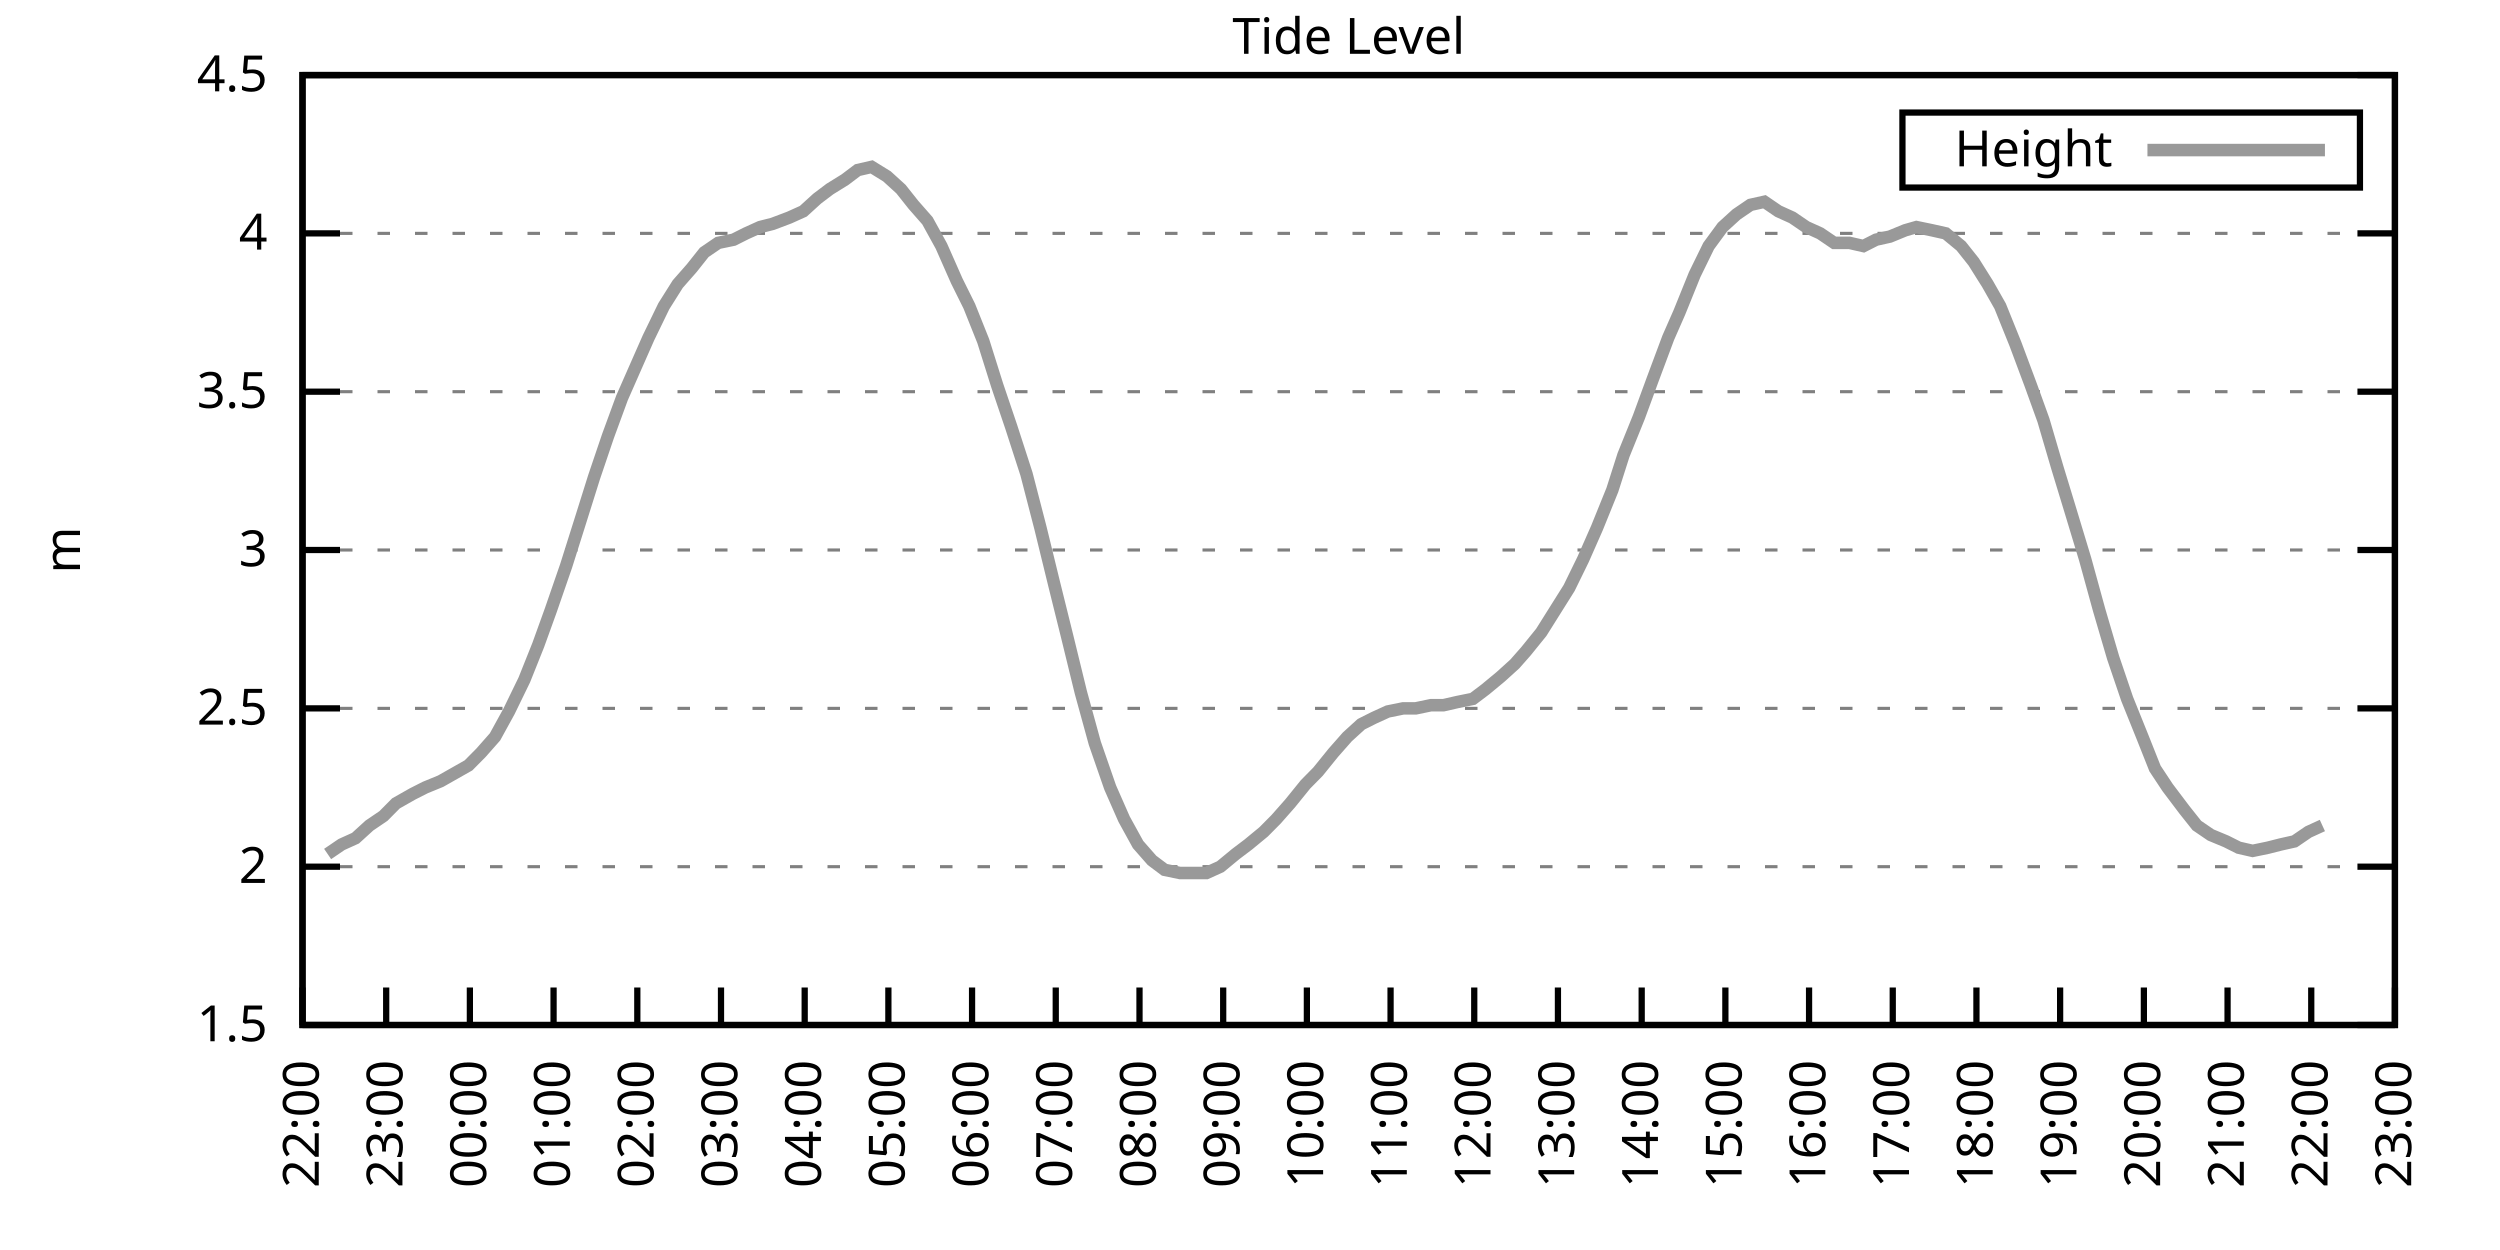
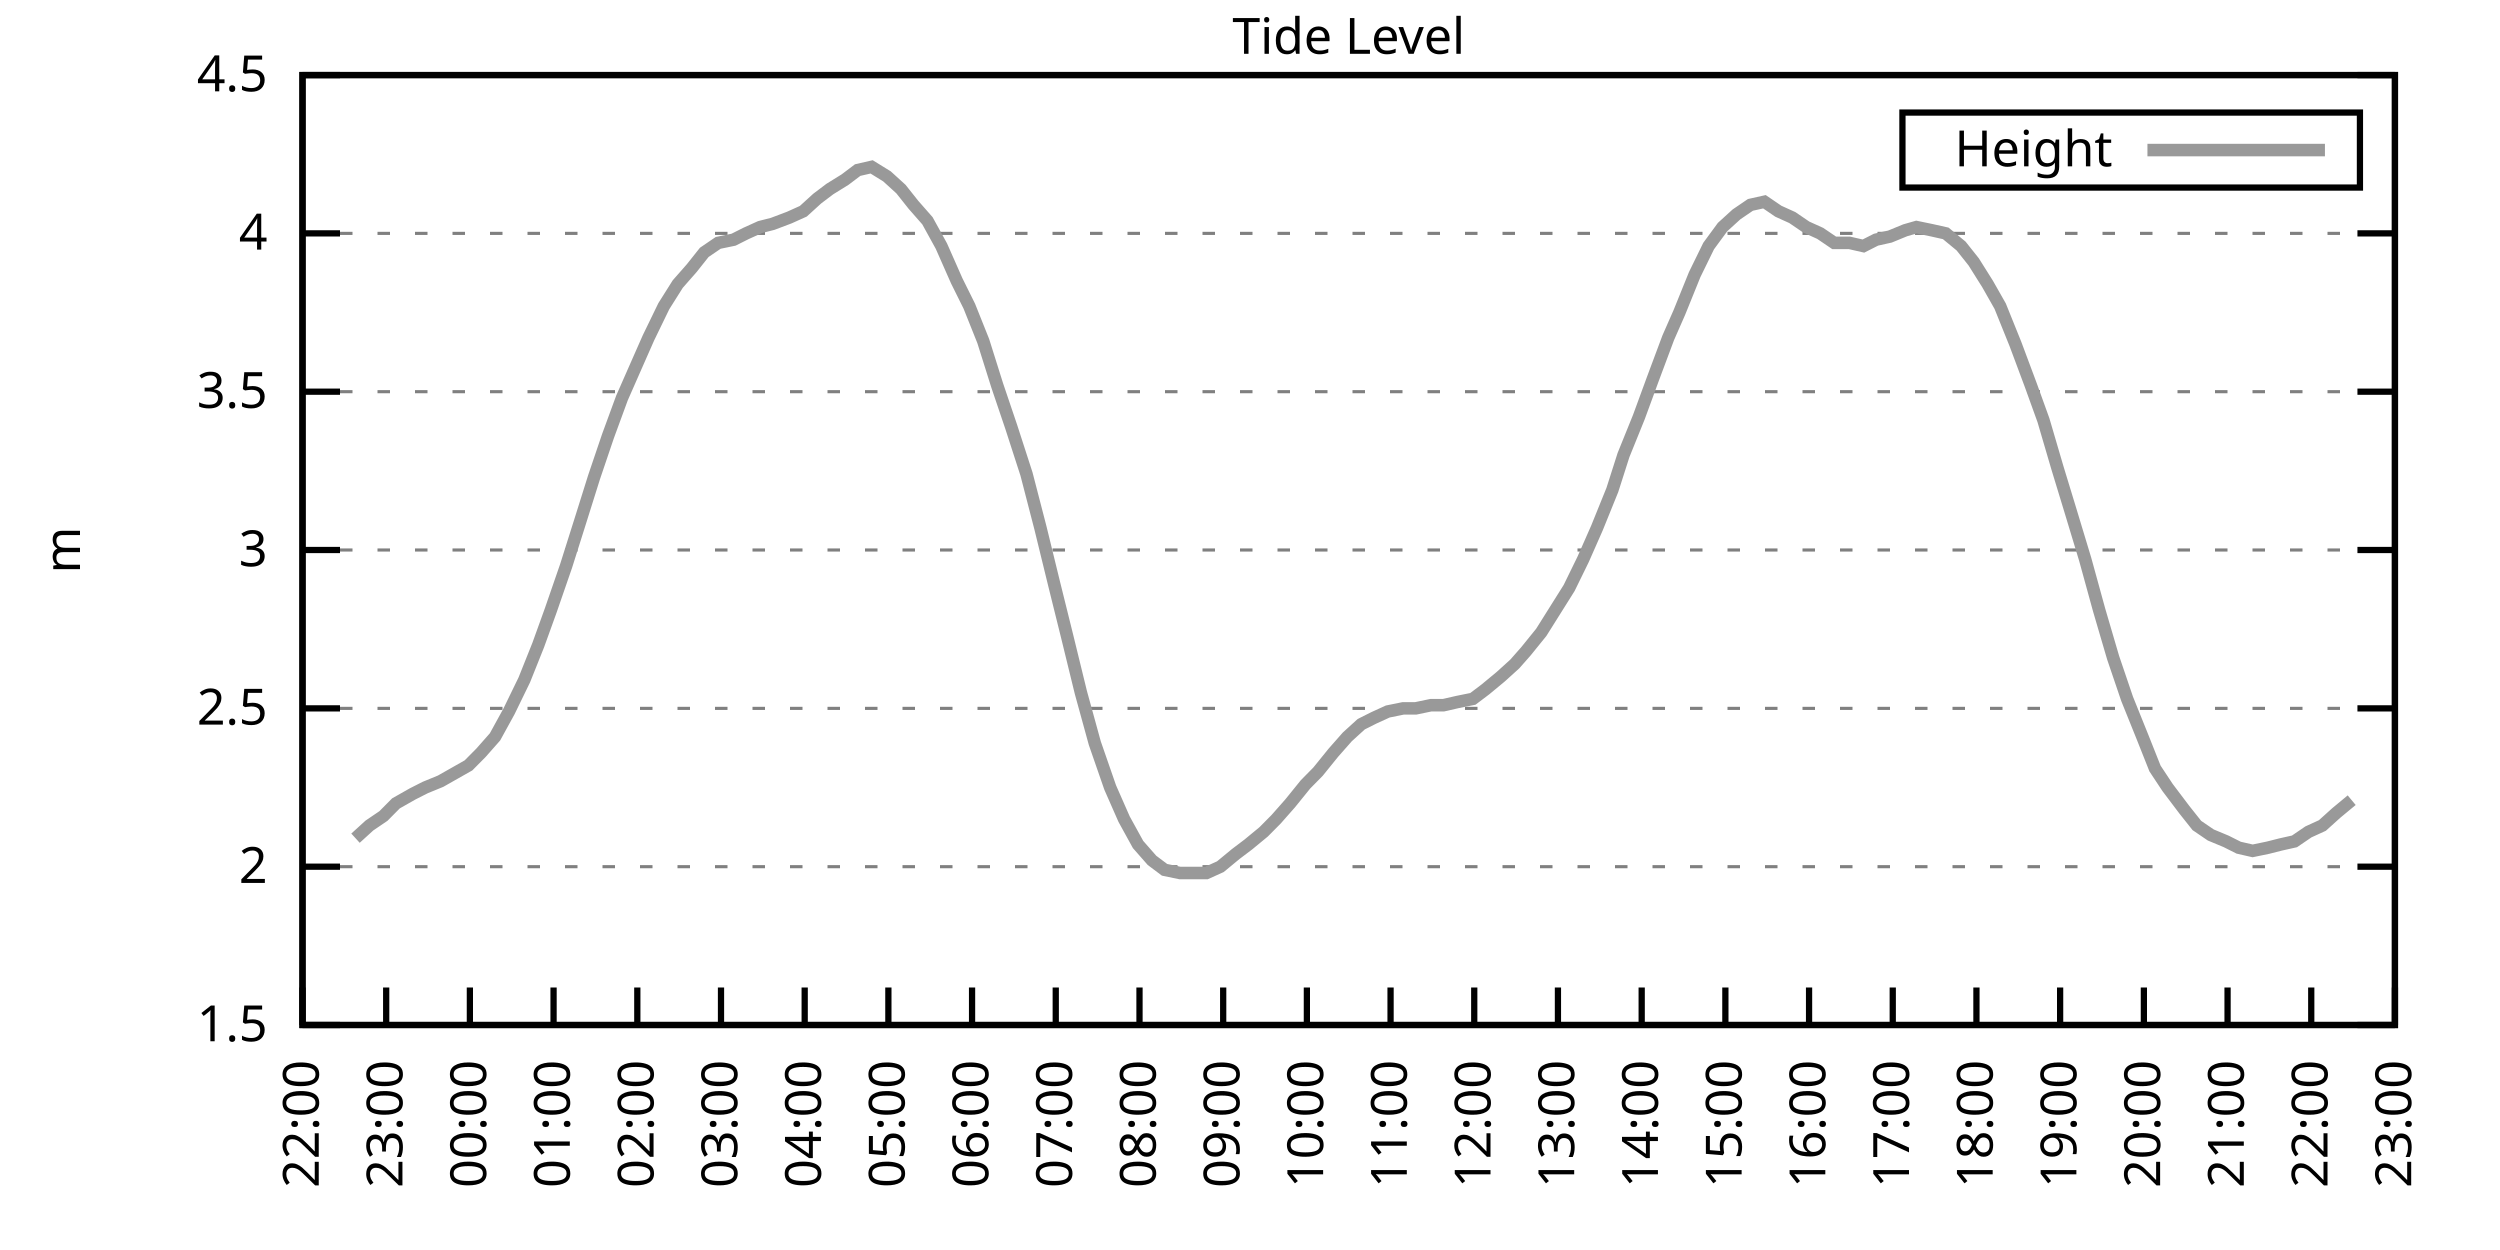
<svg xmlns="http://www.w3.org/2000/svg" xmlns:xlink="http://www.w3.org/1999/xlink" width="400" height="200" viewBox="0 0 400 200">
  <g id="gnuplot_canvas">
    <rect x="0" y="0" width="400" height="200" fill="none" />
    <defs>
      <circle id="gpDot" r="0.5" stroke-width="0.5" stroke="currentColor" />
      <path id="gpPt0" stroke-width="0.333" stroke="currentColor" d="M-1,0 h2 M0,-1 v2" />
      <path id="gpPt1" stroke-width="0.333" stroke="currentColor" d="M-1,-1 L1,1 M1,-1 L-1,1" />
      <path id="gpPt2" stroke-width="0.333" stroke="currentColor" d="M-1,0 L1,0 M0,-1 L0,1 M-1,-1 L1,1 M-1,1 L1,-1" />
      <rect id="gpPt3" stroke-width="0.333" stroke="currentColor" x="-1" y="-1" width="2" height="2" />
      <rect id="gpPt4" stroke-width="0.333" stroke="currentColor" fill="currentColor" x="-1" y="-1" width="2" height="2" />
      <circle id="gpPt5" stroke-width="0.333" stroke="currentColor" cx="0" cy="0" r="1" />
      <use xlink:href="#gpPt5" id="gpPt6" fill="currentColor" stroke="none" />
      <path id="gpPt7" stroke-width="0.333" stroke="currentColor" d="M0,-1.33 L-1.33,0.67 L1.33,0.67 z" />
      <use xlink:href="#gpPt7" id="gpPt8" fill="currentColor" stroke="none" />
      <use xlink:href="#gpPt7" id="gpPt9" stroke="currentColor" transform="rotate(180)" />
      <use xlink:href="#gpPt9" id="gpPt10" fill="currentColor" stroke="none" />
      <use xlink:href="#gpPt3" id="gpPt11" stroke="currentColor" transform="rotate(45)" />
      <use xlink:href="#gpPt11" id="gpPt12" fill="currentColor" stroke="none" />
      <path id="gpPt13" stroke-width="0.333" stroke="currentColor" d="M0,1.330 L1.265,0.411 L0.782,-1.067 L-0.782,-1.076 L-1.265,0.411 z" />
      <use xlink:href="#gpPt13" id="gpPt14" fill="currentColor" stroke="none" />
      <filter id="textbox" filterUnits="objectBoundingBox" x="0" y="0" height="1" width="1">
        <feFlood flood-color="white" flood-opacity="1" result="bgnd" />
        <feComposite in="SourceGraphic" in2="bgnd" operator="atop" />
      </filter>
      <filter id="greybox" filterUnits="objectBoundingBox" x="0" y="0" height="1" width="1">
        <feFlood flood-color="lightgrey" flood-opacity="1" result="grey" />
        <feComposite in="SourceGraphic" in2="grey" operator="atop" />
      </filter>
    </defs>
    <g fill="none" color="white" stroke="currentColor" stroke-width="1.00" stroke-linecap="butt" stroke-linejoin="miter">
</g>
    <g fill="none" color="black" stroke="currentColor" stroke-width="1.00" stroke-linecap="butt" stroke-linejoin="miter">
      <g stroke="none" shape-rendering="crispEdges">
        <polygon fill="rgb(255, 255, 255)" points="48.40,164.00 383.18,164.00 383.18,12.02 48.40,12.02 " />
      </g>
    </g>
    <g fill="none" color="black" stroke="currentColor" stroke-width="1.00" stroke-linecap="butt" stroke-linejoin="miter">
</g>
    <g fill="none" color="black" stroke="black" stroke-width="0.50" stroke-linecap="butt" stroke-linejoin="miter">
</g>
    <g fill="none" color="gray" stroke="currentColor" stroke-width="0.50" stroke-linecap="butt" stroke-linejoin="miter">
      <path stroke="gray" stroke-dasharray="2,4" class="gridline" d="M48.40,164.00 L383.19,164.00  " />
    </g>
    <g fill="none" color="gray" stroke="gray" stroke-width="1.00" stroke-linecap="butt" stroke-linejoin="miter">
</g>
    <g fill="none" color="black" stroke="currentColor" stroke-width="1.00" stroke-linecap="butt" stroke-linejoin="miter">
      <path stroke="black" d="M48.40,164.00 L54.40,164.00 M383.19,164.00 L377.19,164.00  " />
      <g transform="translate(42.80,166.60)" stroke="none" fill="black" font-family="Sans" font-size="8.00" text-anchor="end">
        <text>
          <tspan font-family="Sans"> 1.5</tspan>
        </text>
      </g>
    </g>
    <g fill="none" color="black" stroke="currentColor" stroke-width="1.00" stroke-linecap="butt" stroke-linejoin="miter">
</g>
    <g fill="none" color="black" stroke="black" stroke-width="0.50" stroke-linecap="butt" stroke-linejoin="miter">
</g>
    <g fill="none" color="gray" stroke="currentColor" stroke-width="0.50" stroke-linecap="butt" stroke-linejoin="miter">
      <path stroke="gray" stroke-dasharray="2,4" class="gridline" d="M48.40,138.67 L383.19,138.67  " />
    </g>
    <g fill="none" color="gray" stroke="gray" stroke-width="1.00" stroke-linecap="butt" stroke-linejoin="miter">
</g>
    <g fill="none" color="black" stroke="currentColor" stroke-width="1.00" stroke-linecap="butt" stroke-linejoin="miter">
      <path stroke="black" d="M48.40,138.67 L54.40,138.67 M383.19,138.67 L377.19,138.67  " />
      <g transform="translate(42.80,141.27)" stroke="none" fill="black" font-family="Sans" font-size="8.00" text-anchor="end">
        <text>
          <tspan font-family="Sans"> 2</tspan>
        </text>
      </g>
    </g>
    <g fill="none" color="black" stroke="currentColor" stroke-width="1.00" stroke-linecap="butt" stroke-linejoin="miter">
</g>
    <g fill="none" color="black" stroke="black" stroke-width="0.50" stroke-linecap="butt" stroke-linejoin="miter">
</g>
    <g fill="none" color="gray" stroke="currentColor" stroke-width="0.50" stroke-linecap="butt" stroke-linejoin="miter">
      <path stroke="gray" stroke-dasharray="2,4" class="gridline" d="M48.40,113.34 L383.19,113.34  " />
    </g>
    <g fill="none" color="gray" stroke="gray" stroke-width="1.00" stroke-linecap="butt" stroke-linejoin="miter">
</g>
    <g fill="none" color="black" stroke="currentColor" stroke-width="1.00" stroke-linecap="butt" stroke-linejoin="miter">
      <path stroke="black" d="M48.40,113.34 L54.40,113.34 M383.19,113.34 L377.19,113.34  " />
      <g transform="translate(42.80,115.94)" stroke="none" fill="black" font-family="Sans" font-size="8.00" text-anchor="end">
        <text>
          <tspan font-family="Sans"> 2.5</tspan>
        </text>
      </g>
    </g>
    <g fill="none" color="black" stroke="currentColor" stroke-width="1.00" stroke-linecap="butt" stroke-linejoin="miter">
</g>
    <g fill="none" color="black" stroke="black" stroke-width="0.50" stroke-linecap="butt" stroke-linejoin="miter">
</g>
    <g fill="none" color="gray" stroke="currentColor" stroke-width="0.50" stroke-linecap="butt" stroke-linejoin="miter">
      <path stroke="gray" stroke-dasharray="2,4" class="gridline" d="M48.40,88.00 L383.19,88.00  " />
    </g>
    <g fill="none" color="gray" stroke="gray" stroke-width="1.00" stroke-linecap="butt" stroke-linejoin="miter">
</g>
    <g fill="none" color="black" stroke="currentColor" stroke-width="1.00" stroke-linecap="butt" stroke-linejoin="miter">
      <path stroke="black" d="M48.40,88.00 L54.40,88.00 M383.19,88.00 L377.19,88.00  " />
      <g transform="translate(42.80,90.60)" stroke="none" fill="black" font-family="Sans" font-size="8.00" text-anchor="end">
        <text>
          <tspan font-family="Sans"> 3</tspan>
        </text>
      </g>
    </g>
    <g fill="none" color="black" stroke="currentColor" stroke-width="1.00" stroke-linecap="butt" stroke-linejoin="miter">
</g>
    <g fill="none" color="black" stroke="black" stroke-width="0.50" stroke-linecap="butt" stroke-linejoin="miter">
</g>
    <g fill="none" color="gray" stroke="currentColor" stroke-width="0.50" stroke-linecap="butt" stroke-linejoin="miter">
      <path stroke="gray" stroke-dasharray="2,4" class="gridline" d="M48.40,62.67 L383.19,62.67  " />
    </g>
    <g fill="none" color="gray" stroke="gray" stroke-width="1.00" stroke-linecap="butt" stroke-linejoin="miter">
</g>
    <g fill="none" color="black" stroke="currentColor" stroke-width="1.00" stroke-linecap="butt" stroke-linejoin="miter">
      <path stroke="black" d="M48.40,62.67 L54.40,62.67 M383.19,62.67 L377.19,62.67  " />
      <g transform="translate(42.80,65.27)" stroke="none" fill="black" font-family="Sans" font-size="8.00" text-anchor="end">
        <text>
          <tspan font-family="Sans"> 3.5</tspan>
        </text>
      </g>
    </g>
    <g fill="none" color="black" stroke="currentColor" stroke-width="1.00" stroke-linecap="butt" stroke-linejoin="miter">
</g>
    <g fill="none" color="black" stroke="black" stroke-width="0.50" stroke-linecap="butt" stroke-linejoin="miter">
</g>
    <g fill="none" color="gray" stroke="currentColor" stroke-width="0.50" stroke-linecap="butt" stroke-linejoin="miter">
      <path stroke="gray" stroke-dasharray="2,4" class="gridline" d="M48.40,37.34 L383.19,37.34  " />
    </g>
    <g fill="none" color="gray" stroke="gray" stroke-width="1.00" stroke-linecap="butt" stroke-linejoin="miter">
</g>
    <g fill="none" color="black" stroke="currentColor" stroke-width="1.00" stroke-linecap="butt" stroke-linejoin="miter">
      <path stroke="black" d="M48.40,37.34 L54.40,37.34 M383.19,37.34 L377.19,37.34  " />
      <g transform="translate(42.80,39.94)" stroke="none" fill="black" font-family="Sans" font-size="8.00" text-anchor="end">
        <text>
          <tspan font-family="Sans"> 4</tspan>
        </text>
      </g>
    </g>
    <g fill="none" color="black" stroke="currentColor" stroke-width="1.00" stroke-linecap="butt" stroke-linejoin="miter">
</g>
    <g fill="none" color="black" stroke="black" stroke-width="0.50" stroke-linecap="butt" stroke-linejoin="miter">
</g>
    <g fill="none" color="gray" stroke="currentColor" stroke-width="0.50" stroke-linecap="butt" stroke-linejoin="miter">
      <path stroke="gray" stroke-dasharray="2,4" class="gridline" d="M48.40,12.01 L383.19,12.01  " />
    </g>
    <g fill="none" color="gray" stroke="gray" stroke-width="1.00" stroke-linecap="butt" stroke-linejoin="miter">
</g>
    <g fill="none" color="black" stroke="currentColor" stroke-width="1.00" stroke-linecap="butt" stroke-linejoin="miter">
      <path stroke="black" d="M48.40,12.01 L54.40,12.01 M383.19,12.01 L377.19,12.01  " />
      <g transform="translate(42.80,14.61)" stroke="none" fill="black" font-family="Sans" font-size="8.00" text-anchor="end">
        <text>
          <tspan font-family="Sans"> 4.5</tspan>
        </text>
      </g>
    </g>
    <g fill="none" color="black" stroke="currentColor" stroke-width="1.00" stroke-linecap="butt" stroke-linejoin="miter">
      <path stroke="black" d="M48.40,164.00 L48.40,158.00  " />
      <g transform="translate(51.00,169.60) rotate(270.00)" stroke="none" fill="black" font-family="Sans" font-size="8.00" text-anchor="end">
        <text>
          <tspan font-family="Sans">22:00</tspan>
        </text>
      </g>
    </g>
    <g fill="none" color="black" stroke="currentColor" stroke-width="1.00" stroke-linecap="butt" stroke-linejoin="miter">
      <path stroke="black" d="M61.79,164.00 L61.79,158.00  " />
      <g transform="translate(64.39,169.60) rotate(270.00)" stroke="none" fill="black" font-family="Sans" font-size="8.00" text-anchor="end">
        <text>
          <tspan font-family="Sans">23:00</tspan>
        </text>
      </g>
    </g>
    <g fill="none" color="black" stroke="currentColor" stroke-width="1.00" stroke-linecap="butt" stroke-linejoin="miter">
      <path stroke="black" d="M75.18,164.00 L75.18,158.00  " />
      <g transform="translate(77.78,169.60) rotate(270.00)" stroke="none" fill="black" font-family="Sans" font-size="8.00" text-anchor="end">
        <text>
          <tspan font-family="Sans">00:00</tspan>
        </text>
      </g>
    </g>
    <g fill="none" color="black" stroke="currentColor" stroke-width="1.00" stroke-linecap="butt" stroke-linejoin="miter">
      <path stroke="black" d="M88.57,164.00 L88.57,158.00  " />
      <g transform="translate(91.17,169.60) rotate(270.00)" stroke="none" fill="black" font-family="Sans" font-size="8.00" text-anchor="end">
        <text>
          <tspan font-family="Sans">01:00</tspan>
        </text>
      </g>
    </g>
    <g fill="none" color="black" stroke="currentColor" stroke-width="1.00" stroke-linecap="butt" stroke-linejoin="miter">
      <path stroke="black" d="M101.97,164.00 L101.97,158.00  " />
      <g transform="translate(104.57,169.60) rotate(270.00)" stroke="none" fill="black" font-family="Sans" font-size="8.00" text-anchor="end">
        <text>
          <tspan font-family="Sans">02:00</tspan>
        </text>
      </g>
    </g>
    <g fill="none" color="black" stroke="currentColor" stroke-width="1.00" stroke-linecap="butt" stroke-linejoin="miter">
      <path stroke="black" d="M115.36,164.00 L115.36,158.00  " />
      <g transform="translate(117.96,169.60) rotate(270.00)" stroke="none" fill="black" font-family="Sans" font-size="8.00" text-anchor="end">
        <text>
          <tspan font-family="Sans">03:00</tspan>
        </text>
      </g>
    </g>
    <g fill="none" color="black" stroke="currentColor" stroke-width="1.00" stroke-linecap="butt" stroke-linejoin="miter">
      <path stroke="black" d="M128.75,164.00 L128.75,158.00  " />
      <g transform="translate(131.35,169.60) rotate(270.00)" stroke="none" fill="black" font-family="Sans" font-size="8.00" text-anchor="end">
        <text>
          <tspan font-family="Sans">04:00</tspan>
        </text>
      </g>
    </g>
    <g fill="none" color="black" stroke="currentColor" stroke-width="1.00" stroke-linecap="butt" stroke-linejoin="miter">
      <path stroke="black" d="M142.14,164.00 L142.14,158.00  " />
      <g transform="translate(144.74,169.60) rotate(270.00)" stroke="none" fill="black" font-family="Sans" font-size="8.00" text-anchor="end">
        <text>
          <tspan font-family="Sans">05:00</tspan>
        </text>
      </g>
    </g>
    <g fill="none" color="black" stroke="currentColor" stroke-width="1.00" stroke-linecap="butt" stroke-linejoin="miter">
      <path stroke="black" d="M155.53,164.00 L155.53,158.00  " />
      <g transform="translate(158.13,169.60) rotate(270.00)" stroke="none" fill="black" font-family="Sans" font-size="8.00" text-anchor="end">
        <text>
          <tspan font-family="Sans">06:00</tspan>
        </text>
      </g>
    </g>
    <g fill="none" color="black" stroke="currentColor" stroke-width="1.00" stroke-linecap="butt" stroke-linejoin="miter">
      <path stroke="black" d="M168.92,164.00 L168.92,158.00  " />
      <g transform="translate(171.52,169.60) rotate(270.00)" stroke="none" fill="black" font-family="Sans" font-size="8.00" text-anchor="end">
        <text>
          <tspan font-family="Sans">07:00</tspan>
        </text>
      </g>
    </g>
    <g fill="none" color="black" stroke="currentColor" stroke-width="1.00" stroke-linecap="butt" stroke-linejoin="miter">
      <path stroke="black" d="M182.32,164.00 L182.32,158.00  " />
      <g transform="translate(184.92,169.60) rotate(270.00)" stroke="none" fill="black" font-family="Sans" font-size="8.00" text-anchor="end">
        <text>
          <tspan font-family="Sans">08:00</tspan>
        </text>
      </g>
    </g>
    <g fill="none" color="black" stroke="currentColor" stroke-width="1.00" stroke-linecap="butt" stroke-linejoin="miter">
      <path stroke="black" d="M195.71,164.00 L195.71,158.00  " />
      <g transform="translate(198.31,169.60) rotate(270.00)" stroke="none" fill="black" font-family="Sans" font-size="8.00" text-anchor="end">
        <text>
          <tspan font-family="Sans">09:00</tspan>
        </text>
      </g>
    </g>
    <g fill="none" color="black" stroke="currentColor" stroke-width="1.00" stroke-linecap="butt" stroke-linejoin="miter">
      <path stroke="black" d="M209.10,164.00 L209.10,158.00  " />
      <g transform="translate(211.70,169.60) rotate(270.00)" stroke="none" fill="black" font-family="Sans" font-size="8.00" text-anchor="end">
        <text>
          <tspan font-family="Sans">10:00</tspan>
        </text>
      </g>
    </g>
    <g fill="none" color="black" stroke="currentColor" stroke-width="1.00" stroke-linecap="butt" stroke-linejoin="miter">
      <path stroke="black" d="M222.49,164.00 L222.49,158.00  " />
      <g transform="translate(225.09,169.60) rotate(270.00)" stroke="none" fill="black" font-family="Sans" font-size="8.00" text-anchor="end">
        <text>
          <tspan font-family="Sans">11:00</tspan>
        </text>
      </g>
    </g>
    <g fill="none" color="black" stroke="currentColor" stroke-width="1.00" stroke-linecap="butt" stroke-linejoin="miter">
      <path stroke="black" d="M235.88,164.00 L235.88,158.00  " />
      <g transform="translate(238.48,169.60) rotate(270.00)" stroke="none" fill="black" font-family="Sans" font-size="8.00" text-anchor="end">
        <text>
          <tspan font-family="Sans">12:00</tspan>
        </text>
      </g>
    </g>
    <g fill="none" color="black" stroke="currentColor" stroke-width="1.00" stroke-linecap="butt" stroke-linejoin="miter">
      <path stroke="black" d="M249.27,164.00 L249.27,158.00  " />
      <g transform="translate(251.87,169.60) rotate(270.00)" stroke="none" fill="black" font-family="Sans" font-size="8.00" text-anchor="end">
        <text>
          <tspan font-family="Sans">13:00</tspan>
        </text>
      </g>
    </g>
    <g fill="none" color="black" stroke="currentColor" stroke-width="1.00" stroke-linecap="butt" stroke-linejoin="miter">
      <path stroke="black" d="M262.67,164.00 L262.67,158.00  " />
      <g transform="translate(265.27,169.60) rotate(270.00)" stroke="none" fill="black" font-family="Sans" font-size="8.00" text-anchor="end">
        <text>
          <tspan font-family="Sans">14:00</tspan>
        </text>
      </g>
    </g>
    <g fill="none" color="black" stroke="currentColor" stroke-width="1.00" stroke-linecap="butt" stroke-linejoin="miter">
      <path stroke="black" d="M276.06,164.00 L276.06,158.00  " />
      <g transform="translate(278.66,169.60) rotate(270.00)" stroke="none" fill="black" font-family="Sans" font-size="8.00" text-anchor="end">
        <text>
          <tspan font-family="Sans">15:00</tspan>
        </text>
      </g>
    </g>
    <g fill="none" color="black" stroke="currentColor" stroke-width="1.00" stroke-linecap="butt" stroke-linejoin="miter">
      <path stroke="black" d="M289.45,164.00 L289.45,158.00  " />
      <g transform="translate(292.05,169.60) rotate(270.00)" stroke="none" fill="black" font-family="Sans" font-size="8.00" text-anchor="end">
        <text>
          <tspan font-family="Sans">16:00</tspan>
        </text>
      </g>
    </g>
    <g fill="none" color="black" stroke="currentColor" stroke-width="1.00" stroke-linecap="butt" stroke-linejoin="miter">
      <path stroke="black" d="M302.84,164.00 L302.84,158.00  " />
      <g transform="translate(305.44,169.60) rotate(270.00)" stroke="none" fill="black" font-family="Sans" font-size="8.00" text-anchor="end">
        <text>
          <tspan font-family="Sans">17:00</tspan>
        </text>
      </g>
    </g>
    <g fill="none" color="black" stroke="currentColor" stroke-width="1.00" stroke-linecap="butt" stroke-linejoin="miter">
      <path stroke="black" d="M316.23,164.00 L316.23,158.00  " />
      <g transform="translate(318.83,169.60) rotate(270.00)" stroke="none" fill="black" font-family="Sans" font-size="8.00" text-anchor="end">
        <text>
          <tspan font-family="Sans">18:00</tspan>
        </text>
      </g>
    </g>
    <g fill="none" color="black" stroke="currentColor" stroke-width="1.00" stroke-linecap="butt" stroke-linejoin="miter">
      <path stroke="black" d="M329.62,164.00 L329.62,158.00  " />
      <g transform="translate(332.22,169.60) rotate(270.00)" stroke="none" fill="black" font-family="Sans" font-size="8.00" text-anchor="end">
        <text>
          <tspan font-family="Sans">19:00</tspan>
        </text>
      </g>
    </g>
    <g fill="none" color="black" stroke="currentColor" stroke-width="1.00" stroke-linecap="butt" stroke-linejoin="miter">
      <path stroke="black" d="M343.02,164.00 L343.02,158.00  " />
      <g transform="translate(345.62,169.60) rotate(270.00)" stroke="none" fill="black" font-family="Sans" font-size="8.00" text-anchor="end">
        <text>
          <tspan font-family="Sans">20:00</tspan>
        </text>
      </g>
    </g>
    <g fill="none" color="black" stroke="currentColor" stroke-width="1.00" stroke-linecap="butt" stroke-linejoin="miter">
      <path stroke="black" d="M356.41,164.00 L356.41,158.00  " />
      <g transform="translate(359.01,169.60) rotate(270.00)" stroke="none" fill="black" font-family="Sans" font-size="8.00" text-anchor="end">
        <text>
          <tspan font-family="Sans">21:00</tspan>
        </text>
      </g>
    </g>
    <g fill="none" color="black" stroke="currentColor" stroke-width="1.00" stroke-linecap="butt" stroke-linejoin="miter">
      <path stroke="black" d="M369.80,164.00 L369.80,158.00  " />
      <g transform="translate(372.40,169.60) rotate(270.00)" stroke="none" fill="black" font-family="Sans" font-size="8.00" text-anchor="end">
        <text>
          <tspan font-family="Sans">22:00</tspan>
        </text>
      </g>
    </g>
    <g fill="none" color="black" stroke="currentColor" stroke-width="1.00" stroke-linecap="butt" stroke-linejoin="miter">
      <path stroke="black" d="M383.19,164.00 L383.19,158.00  " />
      <g transform="translate(385.79,169.60) rotate(270.00)" stroke="none" fill="black" font-family="Sans" font-size="8.00" text-anchor="end">
        <text>
          <tspan font-family="Sans">23:00</tspan>
        </text>
      </g>
    </g>
    <g fill="none" color="black" stroke="currentColor" stroke-width="1.00" stroke-linecap="butt" stroke-linejoin="miter">
</g>
    <g fill="none" color="black" stroke="currentColor" stroke-width="1.00" stroke-linecap="butt" stroke-linejoin="miter">
      <path stroke="black" d="M48.40,12.01 L48.40,164.00 L383.19,164.00 L383.19,12.01 L48.40,12.01 Z  " />
    </g>
    <g fill="none" color="black" stroke="currentColor" stroke-width="1.00" stroke-linecap="butt" stroke-linejoin="miter">
</g>
    <g fill="none" color="black" stroke="currentColor" stroke-width="1.00" stroke-linecap="butt" stroke-linejoin="miter">
      <path stroke="black" d="M304.39,30.01 L304.39,18.01 L377.59,18.01 L377.59,30.01 L304.39,30.01 Z  " />
    </g>
    <g id="Tide_level_plot_1">
      <g fill="none" color="white" stroke="black" stroke-width="2.00" stroke-linecap="butt" stroke-linejoin="miter">
</g>
      <g fill="none" color="black" stroke="currentColor" stroke-width="2.00" stroke-linecap="butt" stroke-linejoin="miter">
        <g transform="translate(337.99,26.61)" stroke="none" fill="black" font-family="Sans" font-size="8.00" text-anchor="end">
          <text>
            <tspan font-family="Sans">Height</tspan>
          </text>
        </g>
      </g>
      <g fill="none" color="black" stroke="currentColor" stroke-width="2.00" stroke-linecap="butt" stroke-linejoin="miter">
-         <path stroke="rgb(153, 153, 153)" d="M343.59,24.01 L371.99,24.01 M52.42,136.64 L54.65,135.12 L56.88,134.11 L59.11,132.08 L61.35,130.56 L63.35,128.54   L66.03,127.02 L68.04,126.00 L70.50,124.99 L72.28,123.98 L74.96,122.46 L76.97,120.43 L79.20,117.90 L81.43,113.84   L83.89,108.78 L86.12,103.20 L88.13,97.63 L90.58,90.54 L92.82,83.45 L95.05,76.35 L97.28,69.77 L99.51,63.69   L101.74,58.62 L103.75,54.06 L106.21,48.99 L108.44,45.45 L110.67,42.91 L112.68,40.38 L114.91,38.86 L117.37,38.35   L119.38,37.34 L121.61,36.33 L123.62,35.82 L126.29,34.81 L128.53,33.80 L130.76,31.77 L132.77,30.25 L135.22,28.73   L137.23,27.21 L139.46,26.70 L141.92,28.22 L144.15,30.25 L146.16,32.78 L148.39,35.32 L150.62,39.37 L153.08,44.94   L155.09,48.99 L157.32,54.57 L159.55,61.66 L161.78,68.25 L164.24,75.85 L166.47,84.46 L168.70,93.58 L170.71,101.68   L172.94,110.80 L175.17,118.91 L177.63,126.00 L179.86,131.07 L182.09,135.12 L184.32,137.66 L186.33,139.17 L188.79,139.68   L191.02,139.68 L193.03,139.68 L195.26,138.67 L197.72,136.64 L199.73,135.12 L202.18,133.10 L204.19,131.07 L206.42,128.54   L208.88,125.50 L210.88,123.47 L213.34,120.43 L215.57,117.90 L217.80,115.87 L219.81,114.86 L222.04,113.84 L224.50,113.34   L226.51,113.34 L228.96,112.83 L230.97,112.83 L233.20,112.32 L235.66,111.82 L237.67,110.30 L240.12,108.27 L242.36,106.24   L244.14,104.22 L246.60,101.18 L248.83,97.63 L251.06,94.08 L253.29,89.52 L255.52,84.46 L257.98,78.38 L259.76,72.81   L262.22,66.73 L264.45,60.65 L266.91,54.06 L268.69,50.01 L271.15,43.93 L273.38,39.37 L275.61,36.33 L277.84,34.30   L280.07,32.78 L282.31,32.28 L284.54,33.80 L286.77,34.81 L289.00,36.33 L291.23,37.34 L293.47,38.86 L295.92,38.86   L298.15,39.37 L300.16,38.35 L302.39,37.85 L304.85,36.84 L306.63,36.33 L309.09,36.84 L311.32,37.34 L313.78,39.37   L315.79,41.90 L318.02,45.45 L320.03,48.99 L322.48,55.07 L324.94,61.66 L326.95,67.23 L329.18,74.83 L331.19,81.42   L333.64,89.52 L335.87,97.63 L338.10,105.23 L340.34,111.82 L342.79,117.90 L344.80,122.96 L346.81,126.00 L349.49,129.55   L351.50,132.08 L353.73,133.60 L356.18,134.62 L358.19,135.63 L360.42,136.14 L362.88,135.63 L364.89,135.12 L367.12,134.62   L369.35,133.10 L371.58,132.08  " />
+         <path stroke="rgb(153, 153, 153)" d="M343.59,24.01 L371.99,24.01 M56.88,134.11 L59.11,132.08 L61.35,130.56 L63.35,128.54 L66.03,127.02 L68.04,126.00   L70.50,124.99 L72.28,123.98 L74.96,122.46 L76.97,120.43 L79.20,117.90 L81.43,113.84 L83.89,108.78 L86.12,103.20   L88.13,97.63 L90.58,90.54 L92.82,83.45 L95.05,76.35 L97.28,69.77 L99.51,63.69 L101.74,58.62 L103.75,54.06   L106.21,48.99 L108.44,45.45 L110.67,42.91 L112.68,40.38 L114.91,38.86 L117.37,38.35 L119.38,37.34 L121.61,36.33   L123.62,35.82 L126.29,34.81 L128.53,33.80 L130.76,31.77 L132.77,30.25 L135.22,28.73 L137.23,27.21 L139.46,26.70   L141.92,28.22 L144.15,30.25 L146.16,32.78 L148.39,35.32 L150.62,39.37 L153.08,44.94 L155.09,48.99 L157.32,54.57   L159.55,61.66 L161.78,68.25 L164.24,75.85 L166.47,84.46 L168.70,93.58 L170.71,101.68 L172.94,110.80 L175.17,118.91   L177.63,126.00 L179.86,131.07 L182.09,135.12 L184.32,137.66 L186.33,139.17 L188.79,139.68 L191.02,139.68 L193.03,139.68   L195.26,138.67 L197.72,136.64 L199.73,135.12 L202.18,133.10 L204.19,131.07 L206.42,128.54 L208.88,125.50 L210.88,123.47   L213.34,120.43 L215.57,117.90 L217.80,115.87 L219.81,114.86 L222.04,113.84 L224.50,113.34 L226.51,113.34 L228.96,112.83   L230.97,112.83 L233.20,112.32 L235.66,111.82 L237.67,110.30 L240.12,108.27 L242.36,106.24 L244.14,104.22 L246.60,101.18   L248.83,97.63 L251.06,94.08 L253.29,89.52 L255.52,84.46 L257.98,78.38 L259.76,72.81 L262.22,66.73 L264.45,60.65   L266.91,54.06 L268.69,50.01 L271.15,43.93 L273.38,39.37 L275.61,36.33 L277.84,34.30 L280.07,32.78 L282.31,32.28   L284.54,33.80 L286.77,34.81 L289.00,36.33 L291.23,37.34 L293.47,38.86 L295.92,38.86 L298.15,39.37 L300.16,38.35   L302.39,37.85 L304.85,36.84 L306.63,36.33 L309.09,36.84 L311.32,37.34 L313.78,39.37 L315.79,41.90 L318.02,45.45   L320.03,48.99 L322.48,55.07 L324.94,61.66 L326.95,67.23 L329.18,74.83 L331.19,81.42 L333.64,89.52 L335.87,97.63   L338.10,105.23 L340.34,111.82 L342.79,117.90 L344.80,122.96 L346.81,126.00 L349.49,129.55 L351.50,132.08 L353.73,133.60   L356.18,134.62 L358.19,135.63 L360.42,136.14 L362.88,135.63 L364.89,135.12 L367.12,134.62 L369.35,133.10 L371.58,132.08   L373.82,130.06 L376.27,128.03  " />
      </g>
    </g>
    <g fill="none" color="black" stroke="currentColor" stroke-width="2.00" stroke-linecap="butt" stroke-linejoin="miter">
</g>
    <g fill="none" color="black" stroke="black" stroke-width="1.00" stroke-linecap="butt" stroke-linejoin="miter">
</g>
    <g fill="none" color="black" stroke="currentColor" stroke-width="1.00" stroke-linecap="butt" stroke-linejoin="miter">
      <path stroke="black" d="M48.40,12.01 L48.40,164.00 L383.19,164.00 L383.19,12.01 L48.40,12.01 Z  " />
      <g transform="translate(12.80,88.01) rotate(270.00)" stroke="none" fill="black" font-family="Sans" font-size="8.00" text-anchor="middle">
        <text>
          <tspan font-family="Sans">m</tspan>
        </text>
      </g>
    </g>
    <g fill="none" color="black" stroke="currentColor" stroke-width="1.00" stroke-linecap="butt" stroke-linejoin="miter">
</g>
    <g fill="none" color="black" stroke="currentColor" stroke-width="1.00" stroke-linecap="butt" stroke-linejoin="miter">
      <g transform="translate(215.79,8.61)" stroke="none" fill="black" font-family="Sans" font-size="8.00" text-anchor="middle">
        <text>
          <tspan font-family="Sans">Tide Level</tspan>
        </text>
      </g>
    </g>
    <g fill="none" color="black" stroke="currentColor" stroke-width="1.00" stroke-linecap="butt" stroke-linejoin="miter">
</g>
  </g>
</svg>
